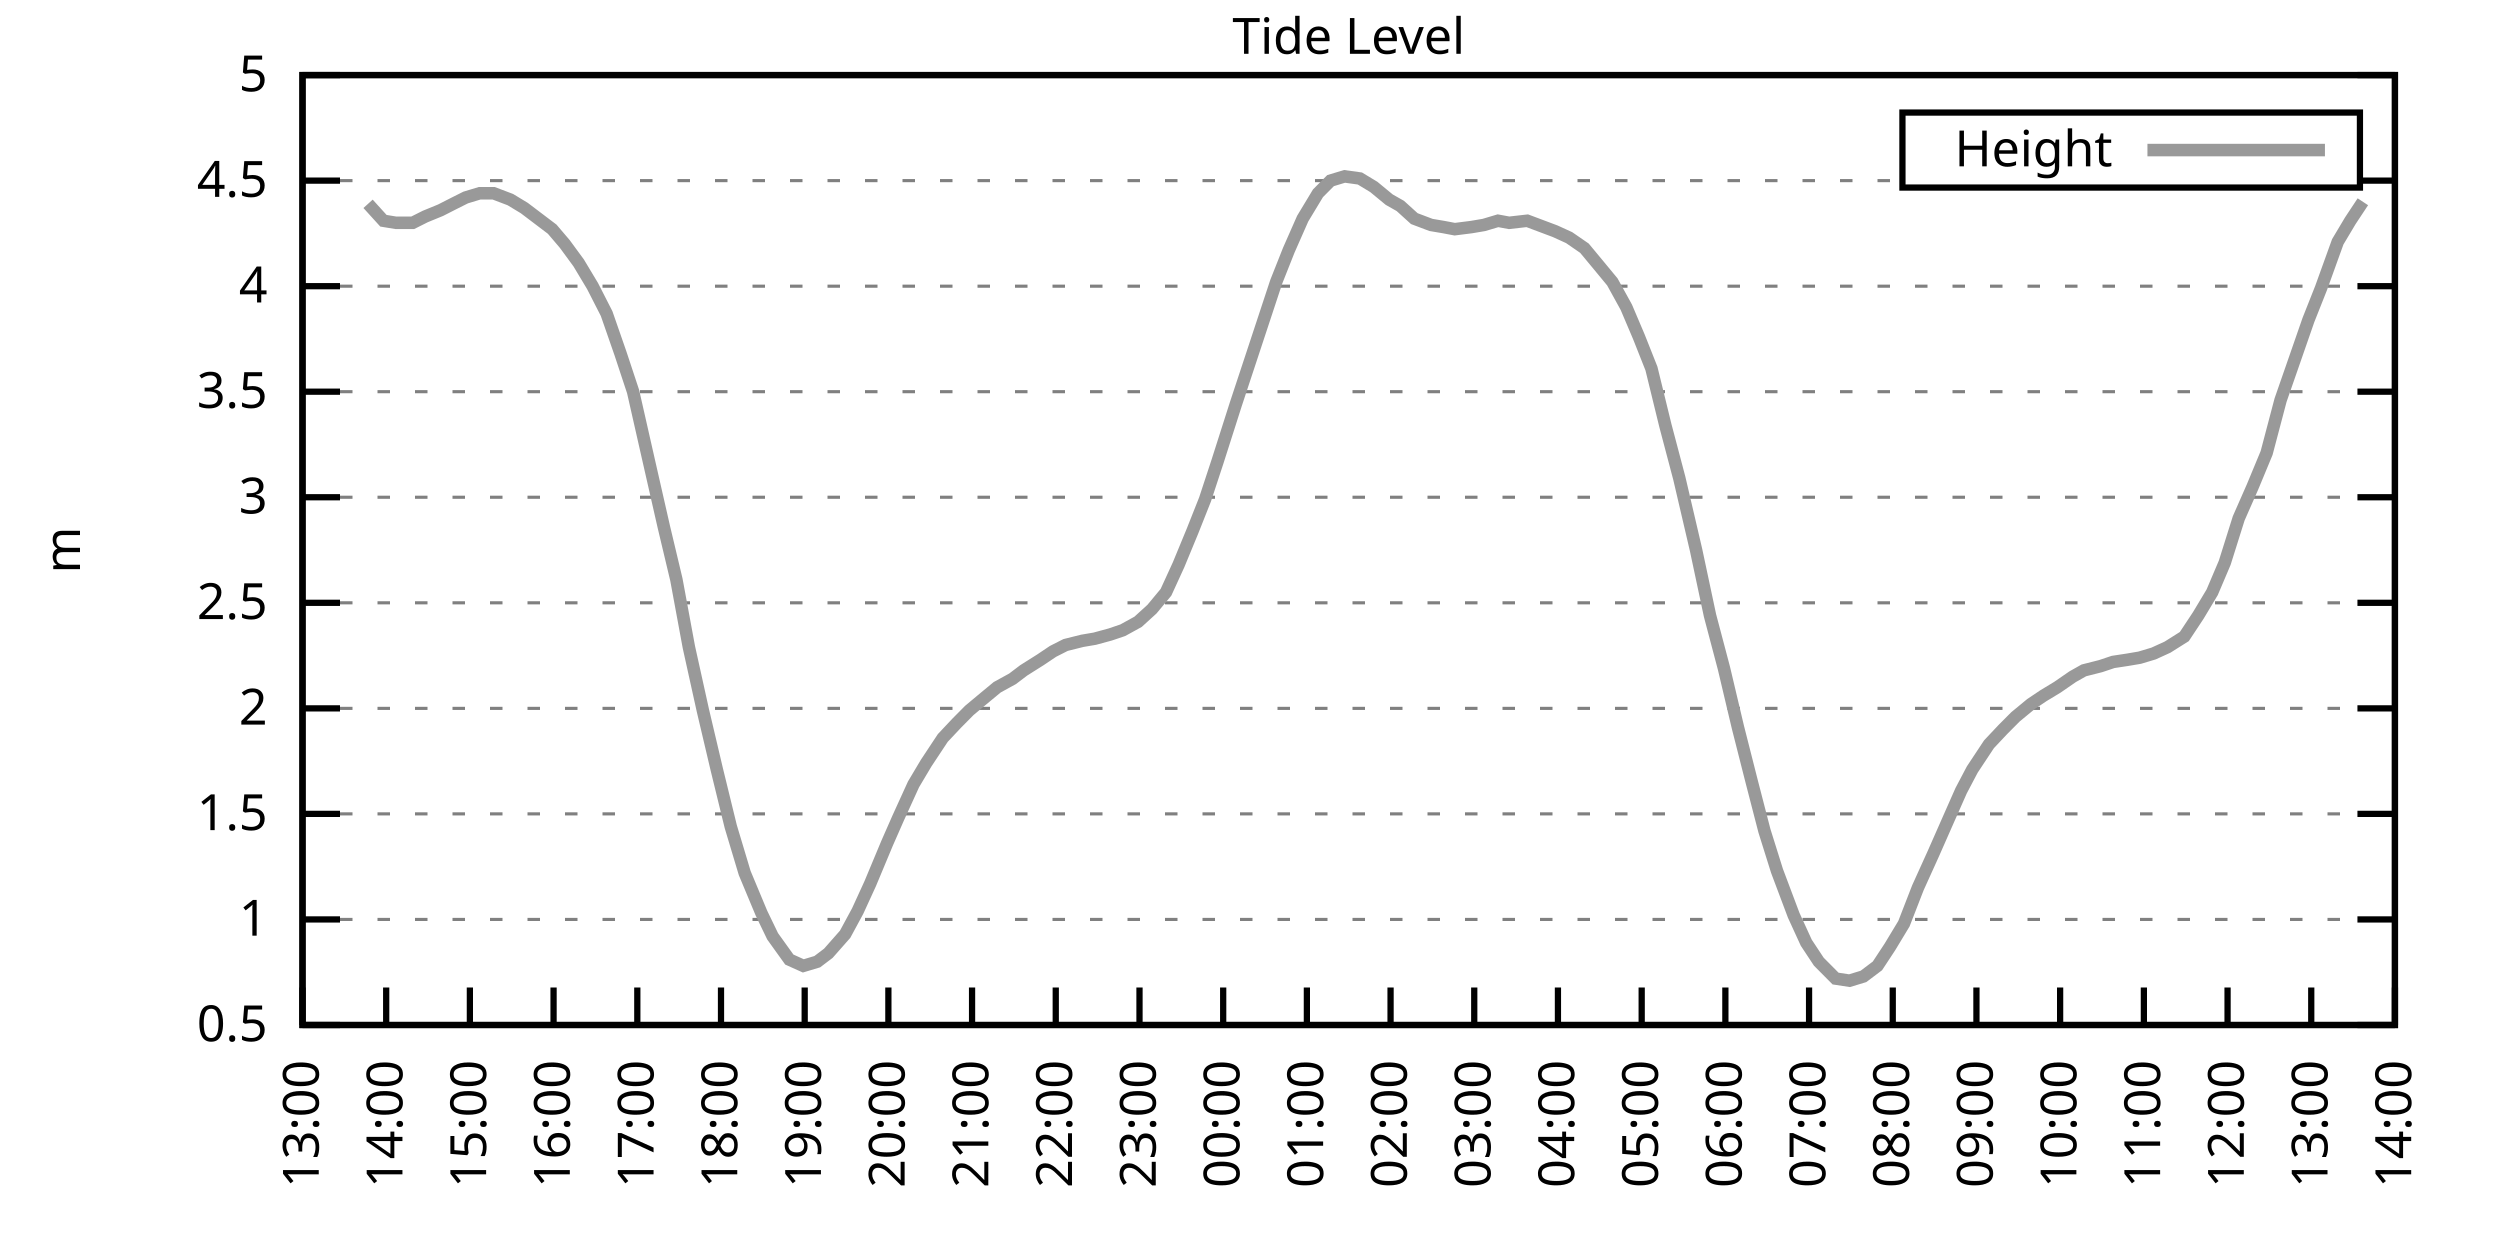
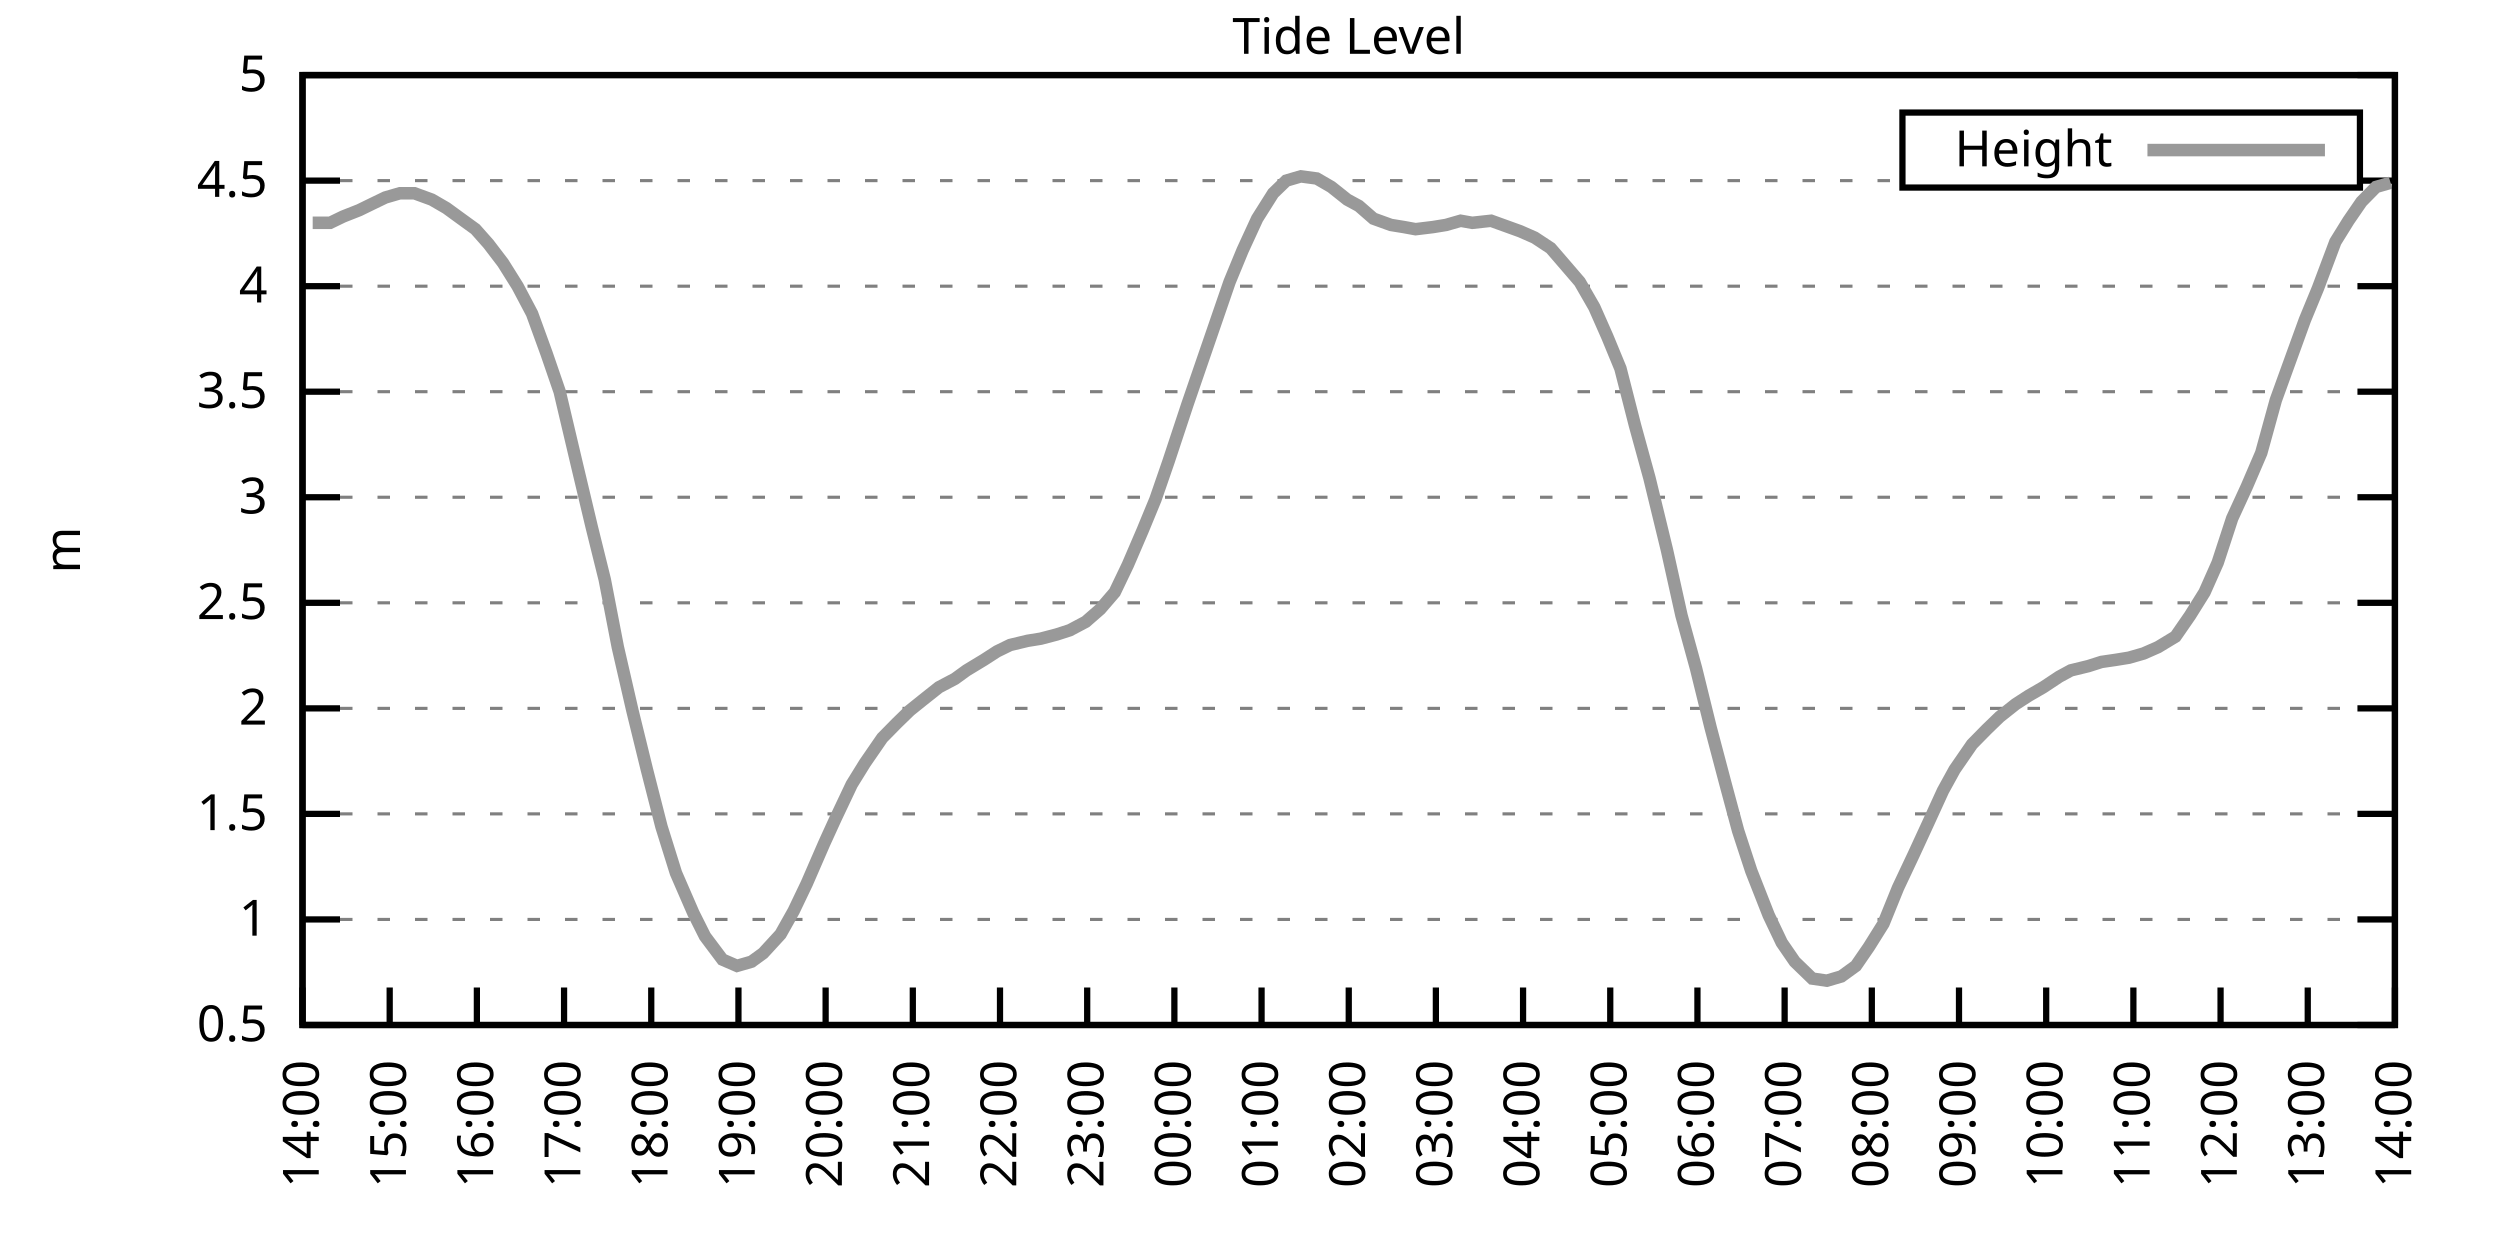
<svg xmlns="http://www.w3.org/2000/svg" xmlns:xlink="http://www.w3.org/1999/xlink" width="400" height="200" viewBox="0 0 400 200">
  <g id="gnuplot_canvas">
    <rect x="0" y="0" width="400" height="200" fill="none" />
    <defs>
      <circle id="gpDot" r="0.5" stroke-width="0.5" stroke="currentColor" />
      <path id="gpPt0" stroke-width="0.333" stroke="currentColor" d="M-1,0 h2 M0,-1 v2" />
      <path id="gpPt1" stroke-width="0.333" stroke="currentColor" d="M-1,-1 L1,1 M1,-1 L-1,1" />
      <path id="gpPt2" stroke-width="0.333" stroke="currentColor" d="M-1,0 L1,0 M0,-1 L0,1 M-1,-1 L1,1 M-1,1 L1,-1" />
      <rect id="gpPt3" stroke-width="0.333" stroke="currentColor" x="-1" y="-1" width="2" height="2" />
      <rect id="gpPt4" stroke-width="0.333" stroke="currentColor" fill="currentColor" x="-1" y="-1" width="2" height="2" />
      <circle id="gpPt5" stroke-width="0.333" stroke="currentColor" cx="0" cy="0" r="1" />
      <use xlink:href="#gpPt5" id="gpPt6" fill="currentColor" stroke="none" />
      <path id="gpPt7" stroke-width="0.333" stroke="currentColor" d="M0,-1.33 L-1.33,0.67 L1.33,0.67 z" />
      <use xlink:href="#gpPt7" id="gpPt8" fill="currentColor" stroke="none" />
      <use xlink:href="#gpPt7" id="gpPt9" stroke="currentColor" transform="rotate(180)" />
      <use xlink:href="#gpPt9" id="gpPt10" fill="currentColor" stroke="none" />
      <use xlink:href="#gpPt3" id="gpPt11" stroke="currentColor" transform="rotate(45)" />
      <use xlink:href="#gpPt11" id="gpPt12" fill="currentColor" stroke="none" />
      <path id="gpPt13" stroke-width="0.333" stroke="currentColor" d="M0,1.330 L1.265,0.411 L0.782,-1.067 L-0.782,-1.076 L-1.265,0.411 z" />
      <use xlink:href="#gpPt13" id="gpPt14" fill="currentColor" stroke="none" />
      <filter id="textbox" filterUnits="objectBoundingBox" x="0" y="0" height="1" width="1">
        <feFlood flood-color="white" flood-opacity="1" result="bgnd" />
        <feComposite in="SourceGraphic" in2="bgnd" operator="atop" />
      </filter>
      <filter id="greybox" filterUnits="objectBoundingBox" x="0" y="0" height="1" width="1">
        <feFlood flood-color="lightgrey" flood-opacity="1" result="grey" />
        <feComposite in="SourceGraphic" in2="grey" operator="atop" />
      </filter>
    </defs>
    <g fill="none" color="white" stroke="currentColor" stroke-width="1.00" stroke-linecap="butt" stroke-linejoin="miter">
</g>
    <g fill="none" color="black" stroke="currentColor" stroke-width="1.00" stroke-linecap="butt" stroke-linejoin="miter">
      <g stroke="none" shape-rendering="crispEdges">
        <polygon fill="rgb(255, 255, 255)" points="48.40,164.00 383.18,164.00 383.18,12.02 48.40,12.02 " />
      </g>
    </g>
    <g fill="none" color="black" stroke="currentColor" stroke-width="1.00" stroke-linecap="butt" stroke-linejoin="miter">
</g>
    <g fill="none" color="black" stroke="black" stroke-width="0.50" stroke-linecap="butt" stroke-linejoin="miter">
</g>
    <g fill="none" color="gray" stroke="currentColor" stroke-width="0.50" stroke-linecap="butt" stroke-linejoin="miter">
      <path stroke="gray" stroke-dasharray="2,4" class="gridline" d="M48.40,164.00 L383.19,164.00  " />
    </g>
    <g fill="none" color="gray" stroke="gray" stroke-width="1.00" stroke-linecap="butt" stroke-linejoin="miter">
</g>
    <g fill="none" color="black" stroke="currentColor" stroke-width="1.00" stroke-linecap="butt" stroke-linejoin="miter">
      <path stroke="black" d="M48.40,164.00 L54.40,164.00 M383.19,164.00 L377.19,164.00  " />
      <g transform="translate(42.80,166.60)" stroke="none" fill="black" font-family="Sans" font-size="8.00" text-anchor="end">
        <text>
          <tspan font-family="Sans"> 0.5</tspan>
        </text>
      </g>
    </g>
    <g fill="none" color="black" stroke="currentColor" stroke-width="1.00" stroke-linecap="butt" stroke-linejoin="miter">
</g>
    <g fill="none" color="black" stroke="black" stroke-width="0.50" stroke-linecap="butt" stroke-linejoin="miter">
</g>
    <g fill="none" color="gray" stroke="currentColor" stroke-width="0.50" stroke-linecap="butt" stroke-linejoin="miter">
      <path stroke="gray" stroke-dasharray="2,4" class="gridline" d="M48.40,147.11 L383.19,147.11  " />
    </g>
    <g fill="none" color="gray" stroke="gray" stroke-width="1.00" stroke-linecap="butt" stroke-linejoin="miter">
</g>
    <g fill="none" color="black" stroke="currentColor" stroke-width="1.00" stroke-linecap="butt" stroke-linejoin="miter">
      <path stroke="black" d="M48.40,147.11 L54.40,147.11 M383.19,147.11 L377.19,147.11  " />
      <g transform="translate(42.80,149.71)" stroke="none" fill="black" font-family="Sans" font-size="8.00" text-anchor="end">
        <text>
          <tspan font-family="Sans"> 1</tspan>
        </text>
      </g>
    </g>
    <g fill="none" color="black" stroke="currentColor" stroke-width="1.00" stroke-linecap="butt" stroke-linejoin="miter">
</g>
    <g fill="none" color="black" stroke="black" stroke-width="0.50" stroke-linecap="butt" stroke-linejoin="miter">
</g>
    <g fill="none" color="gray" stroke="currentColor" stroke-width="0.50" stroke-linecap="butt" stroke-linejoin="miter">
      <path stroke="gray" stroke-dasharray="2,4" class="gridline" d="M48.40,130.22 L383.19,130.22  " />
    </g>
    <g fill="none" color="gray" stroke="gray" stroke-width="1.00" stroke-linecap="butt" stroke-linejoin="miter">
</g>
    <g fill="none" color="black" stroke="currentColor" stroke-width="1.00" stroke-linecap="butt" stroke-linejoin="miter">
      <path stroke="black" d="M48.40,130.22 L54.40,130.22 M383.19,130.22 L377.19,130.22  " />
      <g transform="translate(42.80,132.82)" stroke="none" fill="black" font-family="Sans" font-size="8.00" text-anchor="end">
        <text>
          <tspan font-family="Sans"> 1.5</tspan>
        </text>
      </g>
    </g>
    <g fill="none" color="black" stroke="currentColor" stroke-width="1.00" stroke-linecap="butt" stroke-linejoin="miter">
</g>
    <g fill="none" color="black" stroke="black" stroke-width="0.50" stroke-linecap="butt" stroke-linejoin="miter">
</g>
    <g fill="none" color="gray" stroke="currentColor" stroke-width="0.50" stroke-linecap="butt" stroke-linejoin="miter">
      <path stroke="gray" stroke-dasharray="2,4" class="gridline" d="M48.40,113.34 L383.19,113.34  " />
    </g>
    <g fill="none" color="gray" stroke="gray" stroke-width="1.00" stroke-linecap="butt" stroke-linejoin="miter">
</g>
    <g fill="none" color="black" stroke="currentColor" stroke-width="1.00" stroke-linecap="butt" stroke-linejoin="miter">
      <path stroke="black" d="M48.40,113.34 L54.40,113.34 M383.19,113.34 L377.19,113.34  " />
      <g transform="translate(42.80,115.94)" stroke="none" fill="black" font-family="Sans" font-size="8.00" text-anchor="end">
        <text>
          <tspan font-family="Sans"> 2</tspan>
        </text>
      </g>
    </g>
    <g fill="none" color="black" stroke="currentColor" stroke-width="1.00" stroke-linecap="butt" stroke-linejoin="miter">
</g>
    <g fill="none" color="black" stroke="black" stroke-width="0.50" stroke-linecap="butt" stroke-linejoin="miter">
</g>
    <g fill="none" color="gray" stroke="currentColor" stroke-width="0.50" stroke-linecap="butt" stroke-linejoin="miter">
      <path stroke="gray" stroke-dasharray="2,4" class="gridline" d="M48.40,96.45 L383.19,96.45  " />
    </g>
    <g fill="none" color="gray" stroke="gray" stroke-width="1.00" stroke-linecap="butt" stroke-linejoin="miter">
</g>
    <g fill="none" color="black" stroke="currentColor" stroke-width="1.00" stroke-linecap="butt" stroke-linejoin="miter">
      <path stroke="black" d="M48.40,96.45 L54.40,96.45 M383.19,96.45 L377.19,96.45  " />
      <g transform="translate(42.80,99.05)" stroke="none" fill="black" font-family="Sans" font-size="8.00" text-anchor="end">
        <text>
          <tspan font-family="Sans"> 2.5</tspan>
        </text>
      </g>
    </g>
    <g fill="none" color="black" stroke="currentColor" stroke-width="1.00" stroke-linecap="butt" stroke-linejoin="miter">
</g>
    <g fill="none" color="black" stroke="black" stroke-width="0.50" stroke-linecap="butt" stroke-linejoin="miter">
</g>
    <g fill="none" color="gray" stroke="currentColor" stroke-width="0.50" stroke-linecap="butt" stroke-linejoin="miter">
      <path stroke="gray" stroke-dasharray="2,4" class="gridline" d="M48.40,79.56 L383.19,79.56  " />
    </g>
    <g fill="none" color="gray" stroke="gray" stroke-width="1.00" stroke-linecap="butt" stroke-linejoin="miter">
</g>
    <g fill="none" color="black" stroke="currentColor" stroke-width="1.00" stroke-linecap="butt" stroke-linejoin="miter">
      <path stroke="black" d="M48.40,79.56 L54.40,79.56 M383.19,79.56 L377.19,79.56  " />
      <g transform="translate(42.80,82.16)" stroke="none" fill="black" font-family="Sans" font-size="8.00" text-anchor="end">
        <text>
          <tspan font-family="Sans"> 3</tspan>
        </text>
      </g>
    </g>
    <g fill="none" color="black" stroke="currentColor" stroke-width="1.00" stroke-linecap="butt" stroke-linejoin="miter">
</g>
    <g fill="none" color="black" stroke="black" stroke-width="0.50" stroke-linecap="butt" stroke-linejoin="miter">
</g>
    <g fill="none" color="gray" stroke="currentColor" stroke-width="0.50" stroke-linecap="butt" stroke-linejoin="miter">
      <path stroke="gray" stroke-dasharray="2,4" class="gridline" d="M48.40,62.67 L383.19,62.67  " />
    </g>
    <g fill="none" color="gray" stroke="gray" stroke-width="1.00" stroke-linecap="butt" stroke-linejoin="miter">
</g>
    <g fill="none" color="black" stroke="currentColor" stroke-width="1.00" stroke-linecap="butt" stroke-linejoin="miter">
      <path stroke="black" d="M48.40,62.67 L54.40,62.67 M383.19,62.67 L377.19,62.67  " />
      <g transform="translate(42.80,65.27)" stroke="none" fill="black" font-family="Sans" font-size="8.00" text-anchor="end">
        <text>
          <tspan font-family="Sans"> 3.5</tspan>
        </text>
      </g>
    </g>
    <g fill="none" color="black" stroke="currentColor" stroke-width="1.00" stroke-linecap="butt" stroke-linejoin="miter">
</g>
    <g fill="none" color="black" stroke="black" stroke-width="0.50" stroke-linecap="butt" stroke-linejoin="miter">
</g>
    <g fill="none" color="gray" stroke="currentColor" stroke-width="0.50" stroke-linecap="butt" stroke-linejoin="miter">
      <path stroke="gray" stroke-dasharray="2,4" class="gridline" d="M48.40,45.79 L383.19,45.79  " />
    </g>
    <g fill="none" color="gray" stroke="gray" stroke-width="1.00" stroke-linecap="butt" stroke-linejoin="miter">
</g>
    <g fill="none" color="black" stroke="currentColor" stroke-width="1.00" stroke-linecap="butt" stroke-linejoin="miter">
      <path stroke="black" d="M48.40,45.79 L54.40,45.79 M383.19,45.79 L377.19,45.79  " />
      <g transform="translate(42.80,48.39)" stroke="none" fill="black" font-family="Sans" font-size="8.00" text-anchor="end">
        <text>
          <tspan font-family="Sans"> 4</tspan>
        </text>
      </g>
    </g>
    <g fill="none" color="black" stroke="currentColor" stroke-width="1.00" stroke-linecap="butt" stroke-linejoin="miter">
</g>
    <g fill="none" color="black" stroke="black" stroke-width="0.50" stroke-linecap="butt" stroke-linejoin="miter">
</g>
    <g fill="none" color="gray" stroke="currentColor" stroke-width="0.50" stroke-linecap="butt" stroke-linejoin="miter">
      <path stroke="gray" stroke-dasharray="2,4" class="gridline" d="M48.40,28.90 L304.39,28.90 M377.59,28.90 L383.19,28.90  " />
    </g>
    <g fill="none" color="gray" stroke="gray" stroke-width="1.00" stroke-linecap="butt" stroke-linejoin="miter">
</g>
    <g fill="none" color="black" stroke="currentColor" stroke-width="1.00" stroke-linecap="butt" stroke-linejoin="miter">
      <path stroke="black" d="M48.40,28.90 L54.40,28.90 M383.19,28.90 L377.19,28.90  " />
      <g transform="translate(42.80,31.50)" stroke="none" fill="black" font-family="Sans" font-size="8.00" text-anchor="end">
        <text>
          <tspan font-family="Sans"> 4.5</tspan>
        </text>
      </g>
    </g>
    <g fill="none" color="black" stroke="currentColor" stroke-width="1.00" stroke-linecap="butt" stroke-linejoin="miter">
</g>
    <g fill="none" color="black" stroke="black" stroke-width="0.50" stroke-linecap="butt" stroke-linejoin="miter">
</g>
    <g fill="none" color="gray" stroke="currentColor" stroke-width="0.50" stroke-linecap="butt" stroke-linejoin="miter">
      <path stroke="gray" stroke-dasharray="2,4" class="gridline" d="M48.40,12.01 L383.19,12.01  " />
    </g>
    <g fill="none" color="gray" stroke="gray" stroke-width="1.00" stroke-linecap="butt" stroke-linejoin="miter">
</g>
    <g fill="none" color="black" stroke="currentColor" stroke-width="1.00" stroke-linecap="butt" stroke-linejoin="miter">
      <path stroke="black" d="M48.40,12.01 L54.40,12.01 M383.19,12.01 L377.19,12.01  " />
      <g transform="translate(42.80,14.61)" stroke="none" fill="black" font-family="Sans" font-size="8.00" text-anchor="end">
        <text>
          <tspan font-family="Sans"> 5</tspan>
        </text>
      </g>
    </g>
    <g fill="none" color="black" stroke="currentColor" stroke-width="1.00" stroke-linecap="butt" stroke-linejoin="miter">
      <path stroke="black" d="M48.40,164.00 L48.40,158.00  " />
      <g transform="translate(51.00,169.60) rotate(270.00)" stroke="none" fill="black" font-family="Sans" font-size="8.00" text-anchor="end">
        <text>
-           <tspan font-family="Sans">13:00</tspan>
-         </text>
-       </g>
-     </g>
-     <g fill="none" color="black" stroke="currentColor" stroke-width="1.00" stroke-linecap="butt" stroke-linejoin="miter">
-       <path stroke="black" d="M61.79,164.00 L61.79,158.00  " />
-       <g transform="translate(64.39,169.60) rotate(270.00)" stroke="none" fill="black" font-family="Sans" font-size="8.00" text-anchor="end">
-         <text>
          <tspan font-family="Sans">14:00</tspan>
        </text>
      </g>
    </g>
    <g fill="none" color="black" stroke="currentColor" stroke-width="1.00" stroke-linecap="butt" stroke-linejoin="miter">
-       <path stroke="black" d="M75.18,164.00 L75.18,158.00  " />
-       <g transform="translate(77.78,169.60) rotate(270.00)" stroke="none" fill="black" font-family="Sans" font-size="8.00" text-anchor="end">
+       <path stroke="black" d="M62.35,164.00 L62.35,158.00  " />
+       <g transform="translate(64.95,169.60) rotate(270.00)" stroke="none" fill="black" font-family="Sans" font-size="8.00" text-anchor="end">
        <text>
          <tspan font-family="Sans">15:00</tspan>
        </text>
      </g>
    </g>
    <g fill="none" color="black" stroke="currentColor" stroke-width="1.00" stroke-linecap="butt" stroke-linejoin="miter">
-       <path stroke="black" d="M88.57,164.00 L88.57,158.00  " />
-       <g transform="translate(91.17,169.60) rotate(270.00)" stroke="none" fill="black" font-family="Sans" font-size="8.00" text-anchor="end">
+       <path stroke="black" d="M76.30,164.00 L76.30,158.00  " />
+       <g transform="translate(78.90,169.60) rotate(270.00)" stroke="none" fill="black" font-family="Sans" font-size="8.00" text-anchor="end">
        <text>
          <tspan font-family="Sans">16:00</tspan>
        </text>
      </g>
    </g>
    <g fill="none" color="black" stroke="currentColor" stroke-width="1.00" stroke-linecap="butt" stroke-linejoin="miter">
-       <path stroke="black" d="M101.97,164.00 L101.97,158.00  " />
-       <g transform="translate(104.57,169.60) rotate(270.00)" stroke="none" fill="black" font-family="Sans" font-size="8.00" text-anchor="end">
+       <path stroke="black" d="M90.25,164.00 L90.25,158.00  " />
+       <g transform="translate(92.85,169.60) rotate(270.00)" stroke="none" fill="black" font-family="Sans" font-size="8.00" text-anchor="end">
        <text>
          <tspan font-family="Sans">17:00</tspan>
        </text>
      </g>
    </g>
    <g fill="none" color="black" stroke="currentColor" stroke-width="1.00" stroke-linecap="butt" stroke-linejoin="miter">
-       <path stroke="black" d="M115.36,164.00 L115.36,158.00  " />
-       <g transform="translate(117.96,169.60) rotate(270.00)" stroke="none" fill="black" font-family="Sans" font-size="8.00" text-anchor="end">
+       <path stroke="black" d="M104.20,164.00 L104.20,158.00  " />
+       <g transform="translate(106.80,169.60) rotate(270.00)" stroke="none" fill="black" font-family="Sans" font-size="8.00" text-anchor="end">
        <text>
          <tspan font-family="Sans">18:00</tspan>
        </text>
      </g>
    </g>
    <g fill="none" color="black" stroke="currentColor" stroke-width="1.00" stroke-linecap="butt" stroke-linejoin="miter">
-       <path stroke="black" d="M128.75,164.00 L128.75,158.00  " />
-       <g transform="translate(131.35,169.60) rotate(270.00)" stroke="none" fill="black" font-family="Sans" font-size="8.00" text-anchor="end">
+       <path stroke="black" d="M118.15,164.00 L118.15,158.00  " />
+       <g transform="translate(120.75,169.60) rotate(270.00)" stroke="none" fill="black" font-family="Sans" font-size="8.00" text-anchor="end">
        <text>
          <tspan font-family="Sans">19:00</tspan>
        </text>
      </g>
    </g>
    <g fill="none" color="black" stroke="currentColor" stroke-width="1.00" stroke-linecap="butt" stroke-linejoin="miter">
-       <path stroke="black" d="M142.14,164.00 L142.14,158.00  " />
-       <g transform="translate(144.74,169.60) rotate(270.00)" stroke="none" fill="black" font-family="Sans" font-size="8.00" text-anchor="end">
+       <path stroke="black" d="M132.10,164.00 L132.10,158.00  " />
+       <g transform="translate(134.70,169.60) rotate(270.00)" stroke="none" fill="black" font-family="Sans" font-size="8.00" text-anchor="end">
        <text>
          <tspan font-family="Sans">20:00</tspan>
        </text>
      </g>
    </g>
    <g fill="none" color="black" stroke="currentColor" stroke-width="1.00" stroke-linecap="butt" stroke-linejoin="miter">
-       <path stroke="black" d="M155.53,164.00 L155.53,158.00  " />
-       <g transform="translate(158.13,169.60) rotate(270.00)" stroke="none" fill="black" font-family="Sans" font-size="8.00" text-anchor="end">
+       <path stroke="black" d="M146.05,164.00 L146.05,158.00  " />
+       <g transform="translate(148.65,169.60) rotate(270.00)" stroke="none" fill="black" font-family="Sans" font-size="8.00" text-anchor="end">
        <text>
          <tspan font-family="Sans">21:00</tspan>
        </text>
      </g>
    </g>
    <g fill="none" color="black" stroke="currentColor" stroke-width="1.00" stroke-linecap="butt" stroke-linejoin="miter">
-       <path stroke="black" d="M168.92,164.00 L168.92,158.00  " />
-       <g transform="translate(171.52,169.60) rotate(270.00)" stroke="none" fill="black" font-family="Sans" font-size="8.00" text-anchor="end">
+       <path stroke="black" d="M160.00,164.00 L160.00,158.00  " />
+       <g transform="translate(162.60,169.60) rotate(270.00)" stroke="none" fill="black" font-family="Sans" font-size="8.00" text-anchor="end">
        <text>
          <tspan font-family="Sans">22:00</tspan>
        </text>
      </g>
    </g>
    <g fill="none" color="black" stroke="currentColor" stroke-width="1.00" stroke-linecap="butt" stroke-linejoin="miter">
-       <path stroke="black" d="M182.32,164.00 L182.32,158.00  " />
-       <g transform="translate(184.92,169.60) rotate(270.00)" stroke="none" fill="black" font-family="Sans" font-size="8.00" text-anchor="end">
+       <path stroke="black" d="M173.95,164.00 L173.95,158.00  " />
+       <g transform="translate(176.55,169.60) rotate(270.00)" stroke="none" fill="black" font-family="Sans" font-size="8.00" text-anchor="end">
        <text>
          <tspan font-family="Sans">23:00</tspan>
        </text>
      </g>
    </g>
    <g fill="none" color="black" stroke="currentColor" stroke-width="1.00" stroke-linecap="butt" stroke-linejoin="miter">
-       <path stroke="black" d="M195.71,164.00 L195.71,158.00  " />
-       <g transform="translate(198.31,169.60) rotate(270.00)" stroke="none" fill="black" font-family="Sans" font-size="8.00" text-anchor="end">
+       <path stroke="black" d="M187.90,164.00 L187.90,158.00  " />
+       <g transform="translate(190.50,169.60) rotate(270.00)" stroke="none" fill="black" font-family="Sans" font-size="8.00" text-anchor="end">
        <text>
          <tspan font-family="Sans">00:00</tspan>
        </text>
      </g>
    </g>
    <g fill="none" color="black" stroke="currentColor" stroke-width="1.00" stroke-linecap="butt" stroke-linejoin="miter">
-       <path stroke="black" d="M209.10,164.00 L209.10,158.00  " />
-       <g transform="translate(211.70,169.60) rotate(270.00)" stroke="none" fill="black" font-family="Sans" font-size="8.00" text-anchor="end">
+       <path stroke="black" d="M201.85,164.00 L201.85,158.00  " />
+       <g transform="translate(204.45,169.60) rotate(270.00)" stroke="none" fill="black" font-family="Sans" font-size="8.00" text-anchor="end">
        <text>
          <tspan font-family="Sans">01:00</tspan>
        </text>
      </g>
    </g>
    <g fill="none" color="black" stroke="currentColor" stroke-width="1.00" stroke-linecap="butt" stroke-linejoin="miter">
-       <path stroke="black" d="M222.49,164.00 L222.49,158.00  " />
-       <g transform="translate(225.09,169.60) rotate(270.00)" stroke="none" fill="black" font-family="Sans" font-size="8.00" text-anchor="end">
+       <path stroke="black" d="M215.80,164.00 L215.80,158.00  " />
+       <g transform="translate(218.40,169.60) rotate(270.00)" stroke="none" fill="black" font-family="Sans" font-size="8.00" text-anchor="end">
        <text>
          <tspan font-family="Sans">02:00</tspan>
        </text>
      </g>
    </g>
    <g fill="none" color="black" stroke="currentColor" stroke-width="1.00" stroke-linecap="butt" stroke-linejoin="miter">
-       <path stroke="black" d="M235.88,164.00 L235.88,158.00  " />
-       <g transform="translate(238.48,169.60) rotate(270.00)" stroke="none" fill="black" font-family="Sans" font-size="8.00" text-anchor="end">
+       <path stroke="black" d="M229.74,164.00 L229.74,158.00  " />
+       <g transform="translate(232.34,169.60) rotate(270.00)" stroke="none" fill="black" font-family="Sans" font-size="8.00" text-anchor="end">
        <text>
          <tspan font-family="Sans">03:00</tspan>
        </text>
      </g>
    </g>
    <g fill="none" color="black" stroke="currentColor" stroke-width="1.00" stroke-linecap="butt" stroke-linejoin="miter">
-       <path stroke="black" d="M249.27,164.00 L249.27,158.00  " />
-       <g transform="translate(251.87,169.60) rotate(270.00)" stroke="none" fill="black" font-family="Sans" font-size="8.00" text-anchor="end">
+       <path stroke="black" d="M243.69,164.00 L243.69,158.00  " />
+       <g transform="translate(246.29,169.60) rotate(270.00)" stroke="none" fill="black" font-family="Sans" font-size="8.00" text-anchor="end">
        <text>
          <tspan font-family="Sans">04:00</tspan>
        </text>
      </g>
    </g>
    <g fill="none" color="black" stroke="currentColor" stroke-width="1.00" stroke-linecap="butt" stroke-linejoin="miter">
-       <path stroke="black" d="M262.67,164.00 L262.67,158.00  " />
-       <g transform="translate(265.27,169.60) rotate(270.00)" stroke="none" fill="black" font-family="Sans" font-size="8.00" text-anchor="end">
+       <path stroke="black" d="M257.64,164.00 L257.64,158.00  " />
+       <g transform="translate(260.24,169.60) rotate(270.00)" stroke="none" fill="black" font-family="Sans" font-size="8.00" text-anchor="end">
        <text>
          <tspan font-family="Sans">05:00</tspan>
        </text>
      </g>
    </g>
    <g fill="none" color="black" stroke="currentColor" stroke-width="1.00" stroke-linecap="butt" stroke-linejoin="miter">
-       <path stroke="black" d="M276.06,164.00 L276.06,158.00  " />
-       <g transform="translate(278.66,169.60) rotate(270.00)" stroke="none" fill="black" font-family="Sans" font-size="8.00" text-anchor="end">
+       <path stroke="black" d="M271.59,164.00 L271.59,158.00  " />
+       <g transform="translate(274.19,169.60) rotate(270.00)" stroke="none" fill="black" font-family="Sans" font-size="8.00" text-anchor="end">
        <text>
          <tspan font-family="Sans">06:00</tspan>
        </text>
      </g>
    </g>
    <g fill="none" color="black" stroke="currentColor" stroke-width="1.00" stroke-linecap="butt" stroke-linejoin="miter">
-       <path stroke="black" d="M289.45,164.00 L289.45,158.00  " />
-       <g transform="translate(292.05,169.60) rotate(270.00)" stroke="none" fill="black" font-family="Sans" font-size="8.00" text-anchor="end">
+       <path stroke="black" d="M285.54,164.00 L285.54,158.00  " />
+       <g transform="translate(288.14,169.60) rotate(270.00)" stroke="none" fill="black" font-family="Sans" font-size="8.00" text-anchor="end">
        <text>
          <tspan font-family="Sans">07:00</tspan>
        </text>
      </g>
    </g>
    <g fill="none" color="black" stroke="currentColor" stroke-width="1.00" stroke-linecap="butt" stroke-linejoin="miter">
-       <path stroke="black" d="M302.84,164.00 L302.84,158.00  " />
-       <g transform="translate(305.44,169.60) rotate(270.00)" stroke="none" fill="black" font-family="Sans" font-size="8.00" text-anchor="end">
+       <path stroke="black" d="M299.49,164.00 L299.49,158.00  " />
+       <g transform="translate(302.09,169.60) rotate(270.00)" stroke="none" fill="black" font-family="Sans" font-size="8.00" text-anchor="end">
        <text>
          <tspan font-family="Sans">08:00</tspan>
        </text>
      </g>
    </g>
    <g fill="none" color="black" stroke="currentColor" stroke-width="1.00" stroke-linecap="butt" stroke-linejoin="miter">
-       <path stroke="black" d="M316.23,164.00 L316.23,158.00  " />
-       <g transform="translate(318.83,169.60) rotate(270.00)" stroke="none" fill="black" font-family="Sans" font-size="8.00" text-anchor="end">
+       <path stroke="black" d="M313.44,164.00 L313.44,158.00  " />
+       <g transform="translate(316.04,169.60) rotate(270.00)" stroke="none" fill="black" font-family="Sans" font-size="8.00" text-anchor="end">
        <text>
          <tspan font-family="Sans">09:00</tspan>
        </text>
      </g>
    </g>
    <g fill="none" color="black" stroke="currentColor" stroke-width="1.00" stroke-linecap="butt" stroke-linejoin="miter">
-       <path stroke="black" d="M329.62,164.00 L329.62,158.00  " />
-       <g transform="translate(332.22,169.60) rotate(270.00)" stroke="none" fill="black" font-family="Sans" font-size="8.00" text-anchor="end">
+       <path stroke="black" d="M327.39,164.00 L327.39,158.00  " />
+       <g transform="translate(329.99,169.60) rotate(270.00)" stroke="none" fill="black" font-family="Sans" font-size="8.00" text-anchor="end">
        <text>
          <tspan font-family="Sans">10:00</tspan>
        </text>
      </g>
    </g>
    <g fill="none" color="black" stroke="currentColor" stroke-width="1.00" stroke-linecap="butt" stroke-linejoin="miter">
-       <path stroke="black" d="M343.02,164.00 L343.02,158.00  " />
-       <g transform="translate(345.62,169.60) rotate(270.00)" stroke="none" fill="black" font-family="Sans" font-size="8.00" text-anchor="end">
+       <path stroke="black" d="M341.34,164.00 L341.34,158.00  " />
+       <g transform="translate(343.94,169.60) rotate(270.00)" stroke="none" fill="black" font-family="Sans" font-size="8.00" text-anchor="end">
        <text>
          <tspan font-family="Sans">11:00</tspan>
        </text>
      </g>
    </g>
    <g fill="none" color="black" stroke="currentColor" stroke-width="1.00" stroke-linecap="butt" stroke-linejoin="miter">
-       <path stroke="black" d="M356.41,164.00 L356.41,158.00  " />
-       <g transform="translate(359.01,169.60) rotate(270.00)" stroke="none" fill="black" font-family="Sans" font-size="8.00" text-anchor="end">
+       <path stroke="black" d="M355.29,164.00 L355.29,158.00  " />
+       <g transform="translate(357.89,169.60) rotate(270.00)" stroke="none" fill="black" font-family="Sans" font-size="8.00" text-anchor="end">
        <text>
          <tspan font-family="Sans">12:00</tspan>
        </text>
      </g>
    </g>
    <g fill="none" color="black" stroke="currentColor" stroke-width="1.00" stroke-linecap="butt" stroke-linejoin="miter">
-       <path stroke="black" d="M369.80,164.00 L369.80,158.00  " />
-       <g transform="translate(372.40,169.60) rotate(270.00)" stroke="none" fill="black" font-family="Sans" font-size="8.00" text-anchor="end">
+       <path stroke="black" d="M369.24,164.00 L369.24,158.00  " />
+       <g transform="translate(371.84,169.60) rotate(270.00)" stroke="none" fill="black" font-family="Sans" font-size="8.00" text-anchor="end">
        <text>
          <tspan font-family="Sans">13:00</tspan>
        </text>
      </g>
    </g>
    <g fill="none" color="black" stroke="currentColor" stroke-width="1.00" stroke-linecap="butt" stroke-linejoin="miter">
      <path stroke="black" d="M383.19,164.00 L383.19,158.00  " />
      <g transform="translate(385.79,169.60) rotate(270.00)" stroke="none" fill="black" font-family="Sans" font-size="8.00" text-anchor="end">
        <text>
          <tspan font-family="Sans">14:00</tspan>
        </text>
      </g>
    </g>
    <g fill="none" color="black" stroke="currentColor" stroke-width="1.00" stroke-linecap="butt" stroke-linejoin="miter">
</g>
    <g fill="none" color="black" stroke="currentColor" stroke-width="1.00" stroke-linecap="butt" stroke-linejoin="miter">
      <path stroke="black" d="M48.40,12.01 L48.40,164.00 L383.19,164.00 L383.19,12.01 L48.40,12.01 Z  " />
    </g>
    <g fill="none" color="black" stroke="currentColor" stroke-width="1.00" stroke-linecap="butt" stroke-linejoin="miter">
</g>
    <g fill="none" color="black" stroke="currentColor" stroke-width="1.00" stroke-linecap="butt" stroke-linejoin="miter">
      <path stroke="black" d="M304.39,30.01 L304.39,18.01 L377.59,18.01 L377.59,30.01 L304.39,30.01 Z  " />
    </g>
    <g id="Tide_level_plot_1">
      <g fill="none" color="white" stroke="black" stroke-width="2.00" stroke-linecap="butt" stroke-linejoin="miter">
</g>
      <g fill="none" color="black" stroke="currentColor" stroke-width="2.00" stroke-linecap="butt" stroke-linejoin="miter">
        <g transform="translate(337.99,26.61)" stroke="none" fill="black" font-family="Sans" font-size="8.00" text-anchor="end">
          <text>
            <tspan font-family="Sans">Height</tspan>
          </text>
        </g>
      </g>
      <g fill="none" color="black" stroke="currentColor" stroke-width="2.00" stroke-linecap="butt" stroke-linejoin="miter">
-         <path stroke="rgb(153, 153, 153)" d="M343.59,24.01 L371.99,24.01 M58.89,32.61 L61.35,35.32 L63.35,35.65 L66.03,35.65 L68.04,34.64 L70.50,33.63   L72.50,32.61 L74.51,31.60 L76.75,30.92 L78.98,30.92 L81.66,31.94 L83.89,33.29 L86.12,34.98 L88.35,36.67   L90.36,39.03 L92.59,42.07 L94.82,45.79 L97.06,50.18 L99.29,56.59 L101.30,62.67 L103.98,74.49 L106.21,84.29   L108.22,92.73 L110.22,103.54 L112.46,113.67 L114.69,123.13 L116.92,132.25 L119.15,139.68 L121.83,146.10 L123.62,149.81   L126.29,153.53 L128.53,154.54 L130.76,153.87 L132.54,152.52 L135.22,149.48 L137.23,145.76 L139.24,141.37 L141.92,134.95   L143.70,130.90 L146.16,125.50 L148.17,122.12 L150.85,118.07 L153.08,115.70 L155.09,113.67 L157.10,111.99 L159.55,109.96   L162.01,108.61 L163.79,107.26 L166.47,105.57 L168.48,104.22 L170.49,103.20 L173.17,102.53 L175.17,102.19 L177.63,101.52   L179.64,100.84 L182.09,99.49 L184.32,97.46 L186.56,94.76 L188.57,90.37 L190.80,84.97 L192.81,79.90 L194.81,73.82   L197.72,64.70 L199.73,58.62 L204.19,45.11 L206.20,40.04 L208.43,34.98 L210.88,30.92 L212.89,28.90 L215.13,28.22   L217.58,28.56 L219.81,29.91 L222.27,31.94 L224.05,32.95 L226.29,34.98 L228.96,35.99 L230.97,36.33 L232.76,36.67   L235.44,36.33 L237.44,35.99 L239.68,35.32 L241.46,35.65 L244.36,35.32 L248.83,37.00 L251.06,38.02 L253.51,39.71   L255.75,42.41 L257.98,45.11 L260.21,49.16 L262.22,53.89 L264.23,58.96 L266.46,68.08 L268.69,76.52 L271.37,88.00   L273.60,98.48 L275.83,106.92 L278.07,116.38 L280.30,125.16 L282.31,132.93 L284.32,139.34 L286.99,146.44 L289.00,150.83   L291.01,153.87 L293.69,156.57 L295.92,156.91 L298.15,156.23 L300.39,154.54 L302.39,151.50 L304.63,147.79 L306.86,142.05   L309.31,136.64 L311.54,131.58 L313.78,126.51 L315.56,123.13 L318.24,119.08 L320.47,116.71 L322.48,114.69 L324.94,112.66   L326.95,111.31 L329.18,109.96 L331.63,108.27 L333.42,107.26 L336.10,106.58 L338.10,105.91 L340.34,105.57 L342.35,105.23   L344.58,104.56 L346.81,103.54 L349.49,101.85 L351.72,98.48 L353.95,94.76 L355.96,90.03 L358.19,82.94 L360.42,77.87   L362.66,72.47 L364.89,64.02 L367.12,57.61 L369.35,51.19 L371.36,46.12 L374.04,38.69 L376.05,35.32 L378.06,32.28    " />
+         <path stroke="rgb(153, 153, 153)" d="M343.59,24.01 L371.99,24.01 M50.03,35.65 L52.82,35.65 L54.91,34.64 L57.47,33.63 L59.56,32.61 L61.65,31.60   L63.98,30.92 L66.30,30.92 L69.09,31.94 L71.42,33.29 L73.74,34.98 L76.07,36.67 L78.16,39.03 L80.48,42.07   L82.81,45.79 L85.13,50.18 L87.46,56.59 L89.55,62.67 L92.34,74.49 L94.67,84.29 L96.76,92.73 L98.85,103.54   L101.18,113.67 L103.50,123.13 L105.83,132.25 L108.15,139.68 L110.94,146.10 L112.80,149.81 L115.59,153.53 L117.92,154.54   L120.24,153.87 L122.10,152.52 L124.89,149.48 L126.98,145.76 L129.08,141.37 L131.87,134.95 L133.72,130.90 L136.28,125.50   L138.37,122.12 L141.16,118.07 L143.49,115.70 L145.58,113.67 L147.67,111.99 L150.23,109.96 L152.79,108.61 L154.65,107.26   L157.44,105.57 L159.53,104.22 L161.62,103.20 L164.41,102.53 L166.51,102.19 L169.06,101.52 L171.16,100.84 L173.71,99.49   L176.04,97.46 L178.36,94.76 L180.46,90.37 L182.78,84.97 L184.87,79.90 L186.97,73.82 L189.99,64.70 L192.08,58.62   L196.73,45.11 L198.82,40.04 L201.15,34.98 L203.71,30.92 L205.80,28.90 L208.12,28.22 L210.68,28.56 L213.01,29.91   L215.56,31.94 L217.42,32.95 L219.75,34.98 L222.54,35.99 L224.63,36.33 L226.49,36.67 L229.28,36.33 L231.37,35.99   L233.70,35.32 L235.56,35.65 L238.58,35.32 L243.23,37.00 L245.55,38.02 L248.11,39.71 L250.44,42.41 L252.76,45.11   L255.09,49.16 L257.18,53.89 L259.27,58.96 L261.60,68.08 L263.92,76.52 L266.71,88.00 L269.04,98.48 L271.36,106.92   L273.69,116.38 L276.01,125.16 L278.10,132.93 L280.20,139.34 L282.99,146.44 L285.08,150.83 L287.17,153.87 L289.96,156.57   L292.29,156.91 L294.61,156.23 L296.94,154.54 L299.03,151.50 L301.35,147.79 L303.68,142.05 L306.23,136.64 L308.56,131.58   L310.88,126.51 L312.74,123.13 L315.53,119.08 L317.86,116.71 L319.95,114.69 L322.51,112.66 L324.60,111.31 L326.93,109.96   L329.48,108.27 L331.34,107.26 L334.13,106.58 L336.23,105.91 L338.55,105.57 L340.64,105.23 L342.97,104.56 L345.29,103.54   L348.08,101.85 L350.41,98.48 L352.73,94.76 L354.83,90.03 L357.15,82.94 L359.48,77.87 L361.80,72.47 L364.13,64.02   L366.45,57.61 L368.78,51.19 L370.87,46.12 L373.66,38.69 L375.75,35.32 L377.84,32.28 L380.17,29.91 L382.49,29.24    " />
      </g>
    </g>
    <g fill="none" color="black" stroke="currentColor" stroke-width="2.00" stroke-linecap="butt" stroke-linejoin="miter">
</g>
    <g fill="none" color="black" stroke="black" stroke-width="1.00" stroke-linecap="butt" stroke-linejoin="miter">
</g>
    <g fill="none" color="black" stroke="currentColor" stroke-width="1.00" stroke-linecap="butt" stroke-linejoin="miter">
      <path stroke="black" d="M48.40,12.01 L48.40,164.00 L383.19,164.00 L383.19,12.01 L48.40,12.01 Z  " />
      <g transform="translate(12.80,88.01) rotate(270.00)" stroke="none" fill="black" font-family="Sans" font-size="8.00" text-anchor="middle">
        <text>
          <tspan font-family="Sans">m</tspan>
        </text>
      </g>
    </g>
    <g fill="none" color="black" stroke="currentColor" stroke-width="1.00" stroke-linecap="butt" stroke-linejoin="miter">
</g>
    <g fill="none" color="black" stroke="currentColor" stroke-width="1.00" stroke-linecap="butt" stroke-linejoin="miter">
      <g transform="translate(215.79,8.61)" stroke="none" fill="black" font-family="Sans" font-size="8.00" text-anchor="middle">
        <text>
          <tspan font-family="Sans">Tide Level</tspan>
        </text>
      </g>
    </g>
    <g fill="none" color="black" stroke="currentColor" stroke-width="1.00" stroke-linecap="butt" stroke-linejoin="miter">
</g>
  </g>
</svg>
